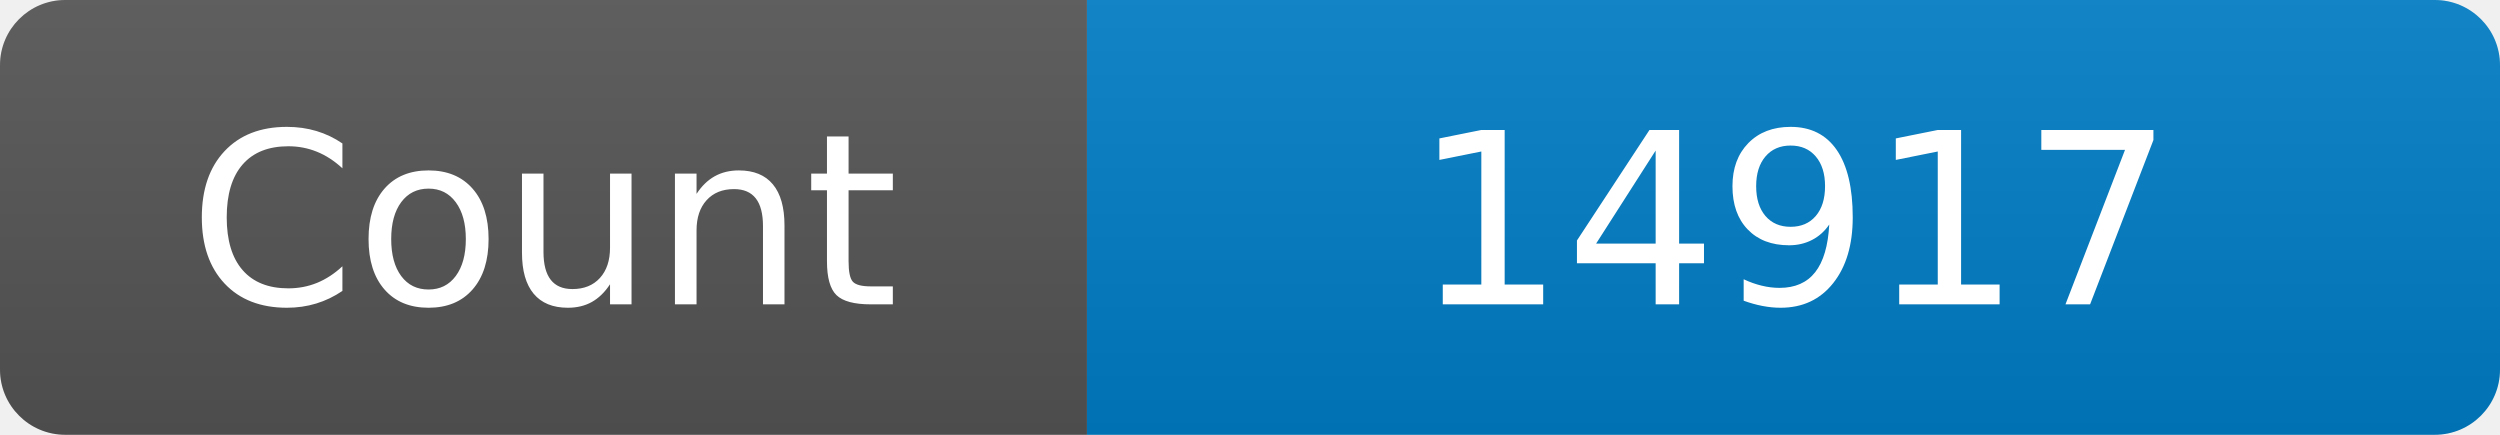
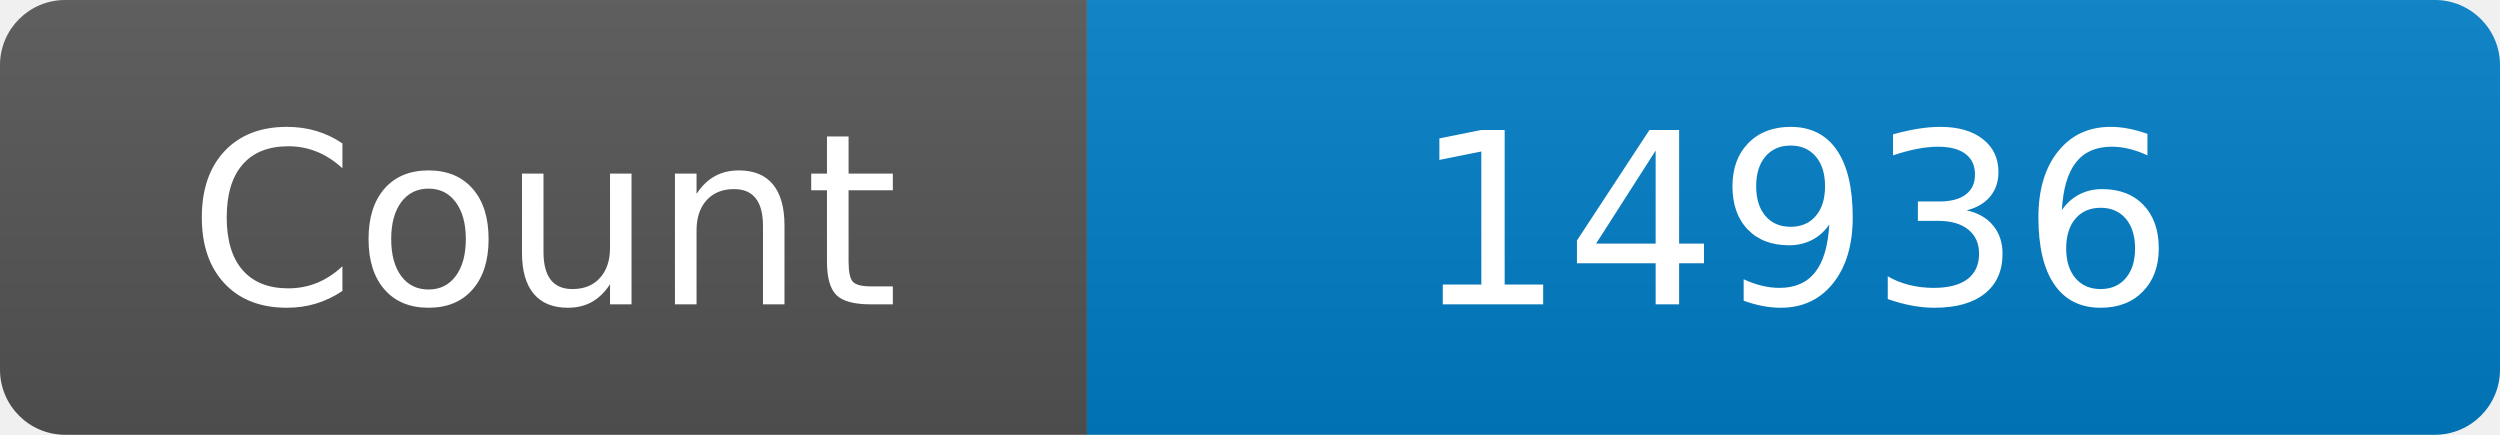
<svg xmlns="http://www.w3.org/2000/svg" width="115" height="20" role="img" aria-label="Maintained?: yes">
  <linearGradient id="s" x2="0" y2="100%">
    <stop offset="0" stop-color="#bbb" stop-opacity=".1" />
    <stop offset="1" stop-opacity=".1" />
  </linearGradient>
  <clipPath id="r">
    <rect width="115" height="20" rx="3" fill="#fff" />
  </clipPath>
  <g clip-path="url(#r)">
    <rect width="50" height="20" fill="#555" />
    <rect x="50" width="160" height="20" fill="#007ec6" />
    <rect width="115" height="20" fill="url(#s)" />
  </g>
  <g fill="#fff" text-anchor="middle" font-family="Verdana,Geneva,DejaVu Sans,sans-serif" font-size="110">
    <text x="250" y="140" transform="scale(.1)" fill="#fff">Count</text>
-     <text x="825" y="140" transform="scale(.1)" fill="#fff">14917</text>
+     <text x="825" y="140" transform="scale(.1)" fill="#fff">14936</text>
  </g>
</svg>
